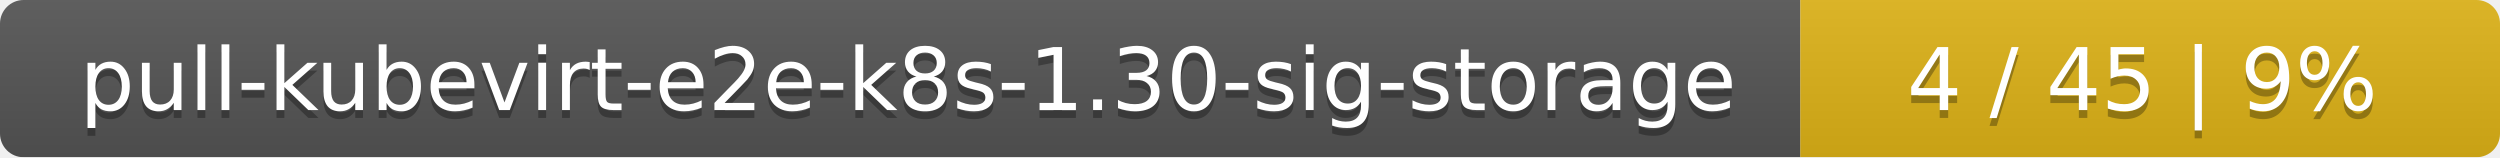
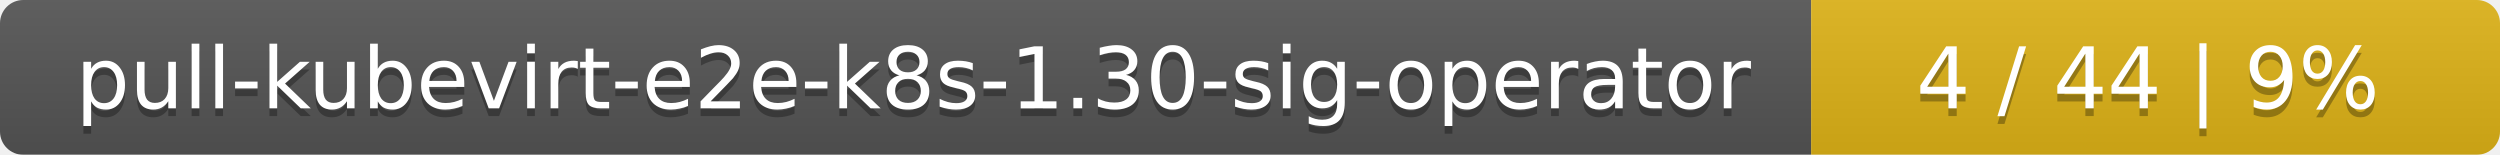
- <svg xmlns="http://www.w3.org/2000/svg" width="318" height="20">
+ <svg xmlns="http://www.w3.org/2000/svg" width="323" height="20">
  <linearGradient id="smooth" x2="0" y2="100%">
    <stop offset="0" stop-color="#bbb" stop-opacity=".1" />
    <stop offset="1" stop-opacity=".1" />
  </linearGradient>
  <mask id="round">
-     <rect width="318" height="20" rx="3" fill="#fff" />
+     <rect width="323" height="20" rx="3" fill="#fff" />
  </mask>
  <g mask="url(#round)">
-     <rect width="229" height="20" fill="#555" />
-     <rect x="229" width="89" height="20" fill="#dfb317" />
-     <rect width="318" height="20" fill="url(#smooth)" />
+     <rect width="234" height="20" fill="#555" />
+     <rect x="234" width="89" height="20" fill="#dfb317" />
+     <rect width="323" height="20" fill="url(#smooth)" />
  </g>
  <g fill="#fff" text-anchor="middle" font-family="DejaVu Sans,Verdana,Geneva,sans-serif" font-size="11">
-     <text x="115.5" y="15" fill="#010101" fill-opacity=".3">pull-kubevirt-e2e-k8s-1.30-sig-storage</text>
-     <text x="115.5" y="14">pull-kubevirt-e2e-k8s-1.30-sig-storage</text>
-     <text x="272.5" y="15" fill="#010101" fill-opacity=".3">4 / 45    |    9%</text>
-     <text x="272.5" y="14">4 / 45    |    9%</text>
+     <text x="118" y="15" fill="#010101" fill-opacity=".3">pull-kubevirt-e2e-k8s-1.30-sig-operator</text>
+     <text x="118" y="14">pull-kubevirt-e2e-k8s-1.30-sig-operator</text>
+     <text x="277.5" y="15" fill="#010101" fill-opacity=".3">4 / 44    |    9%</text>
+     <text x="277.5" y="14">4 / 44    |    9%</text>
  </g>
</svg>
